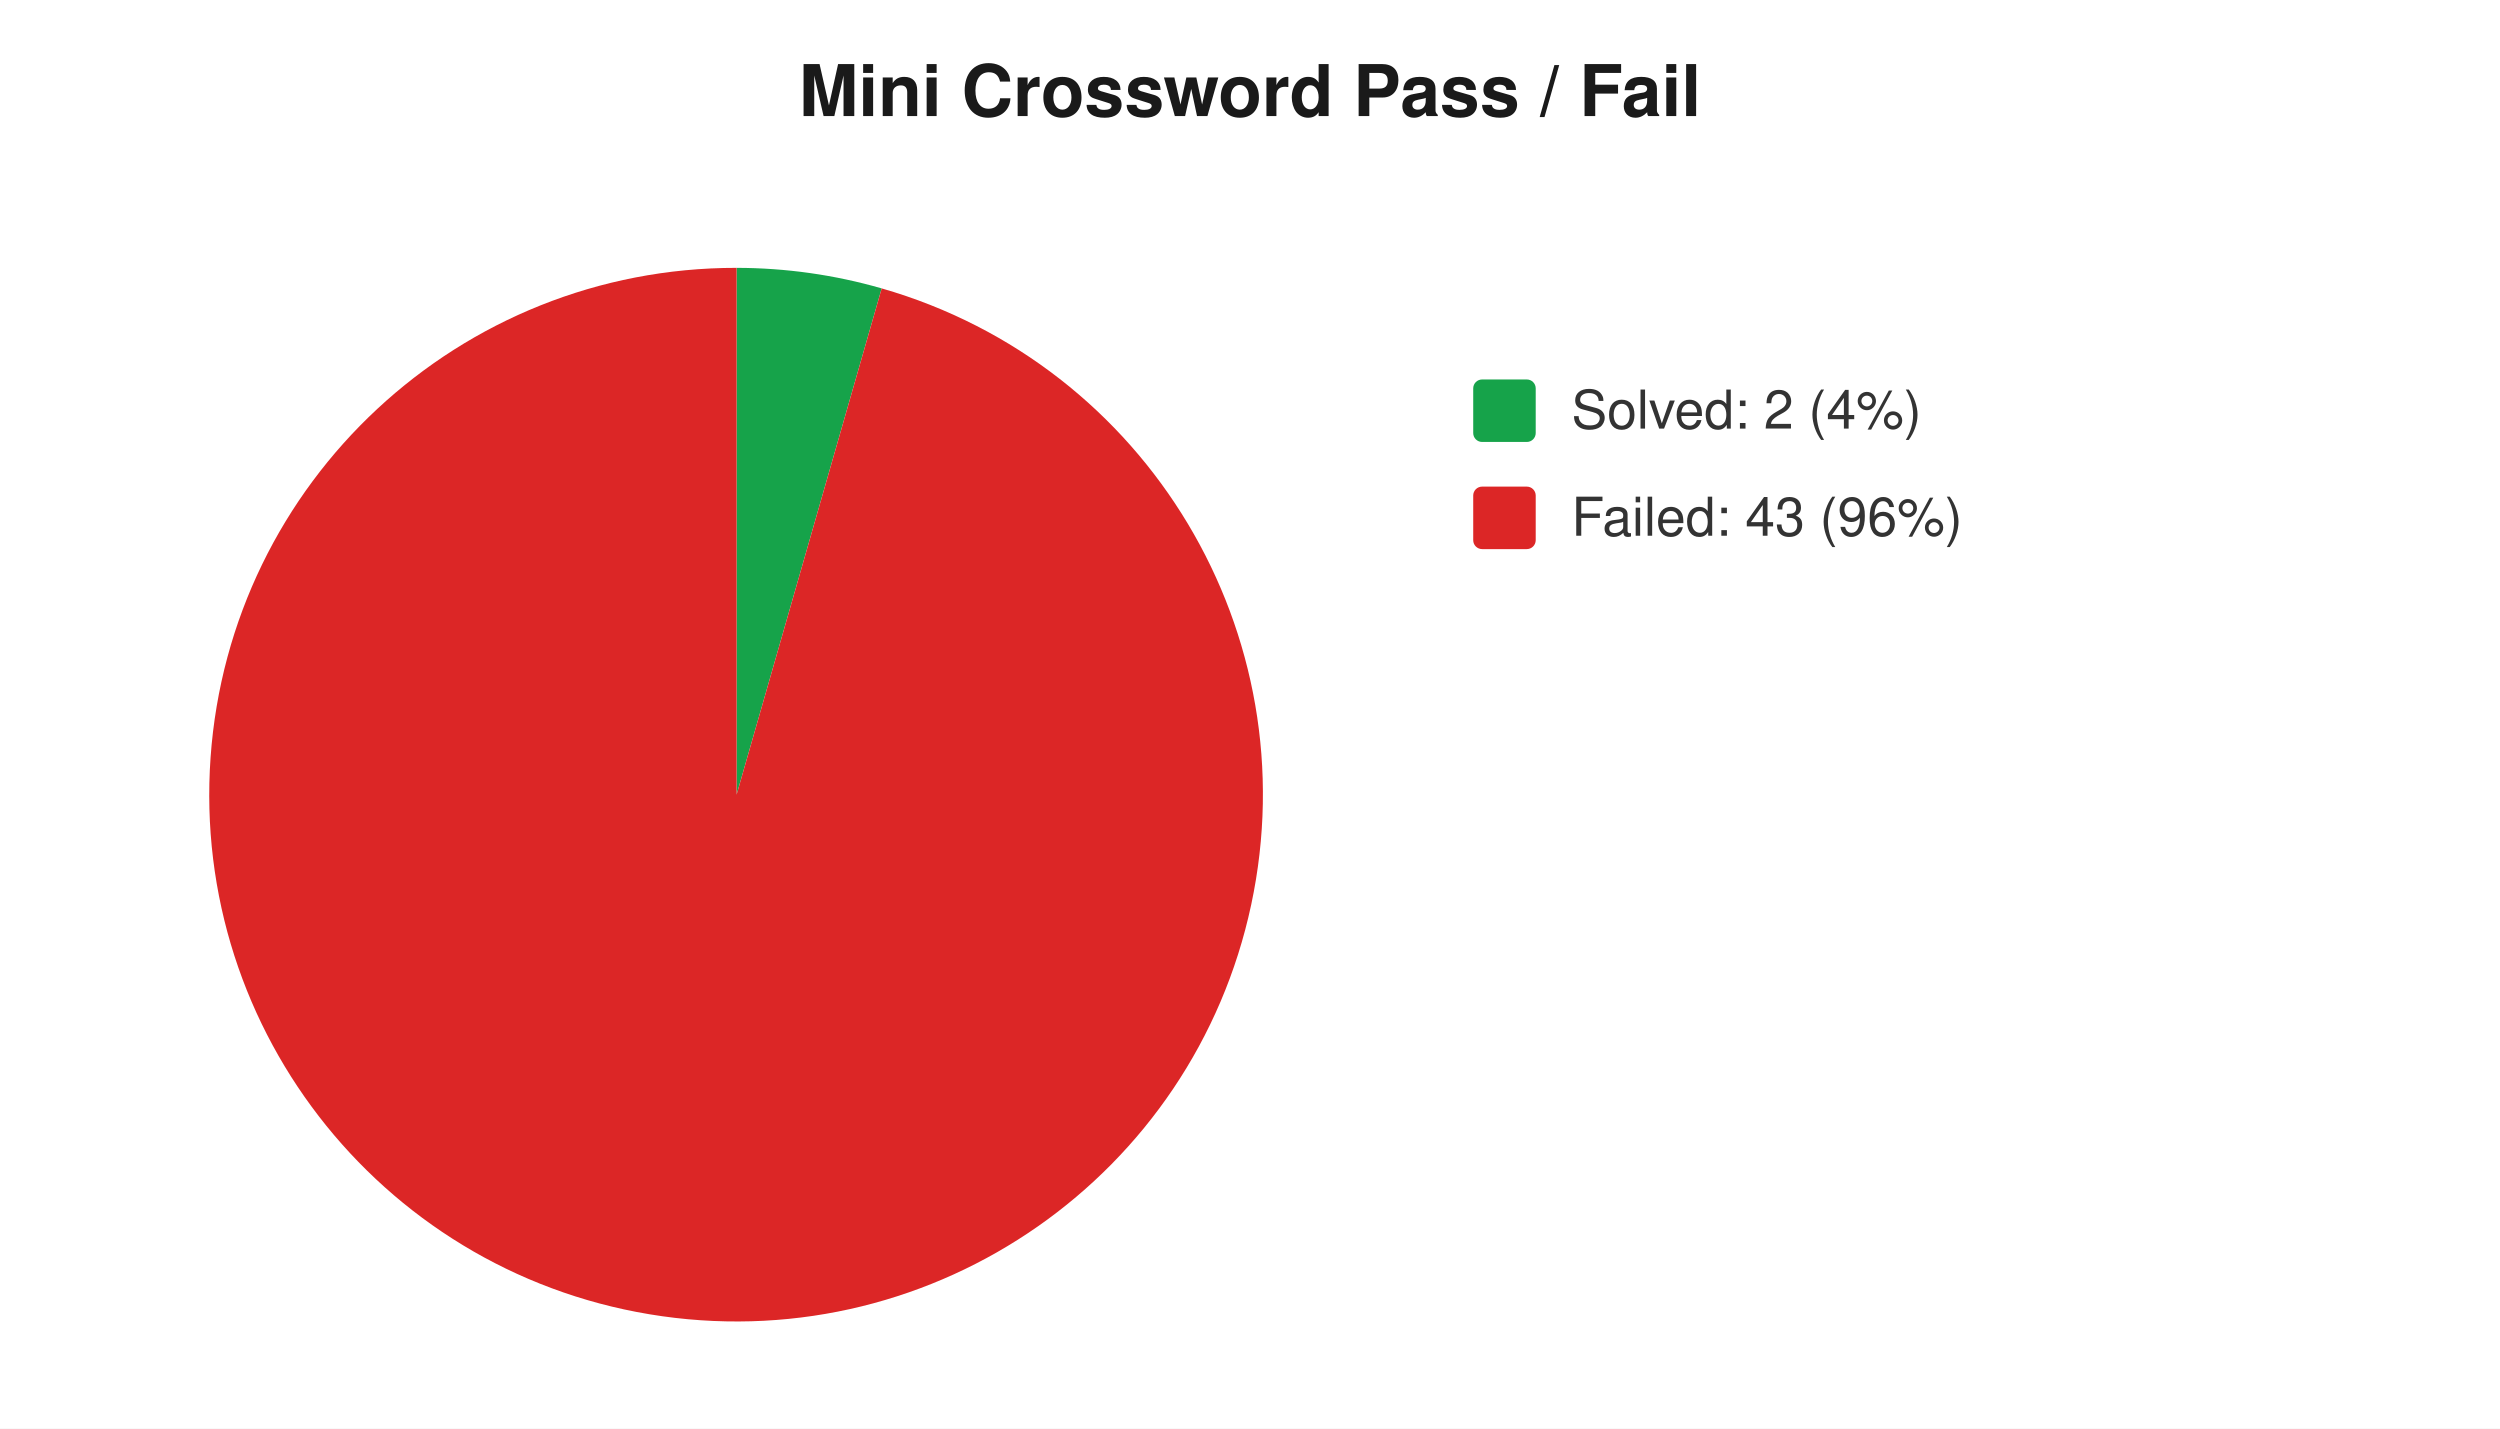
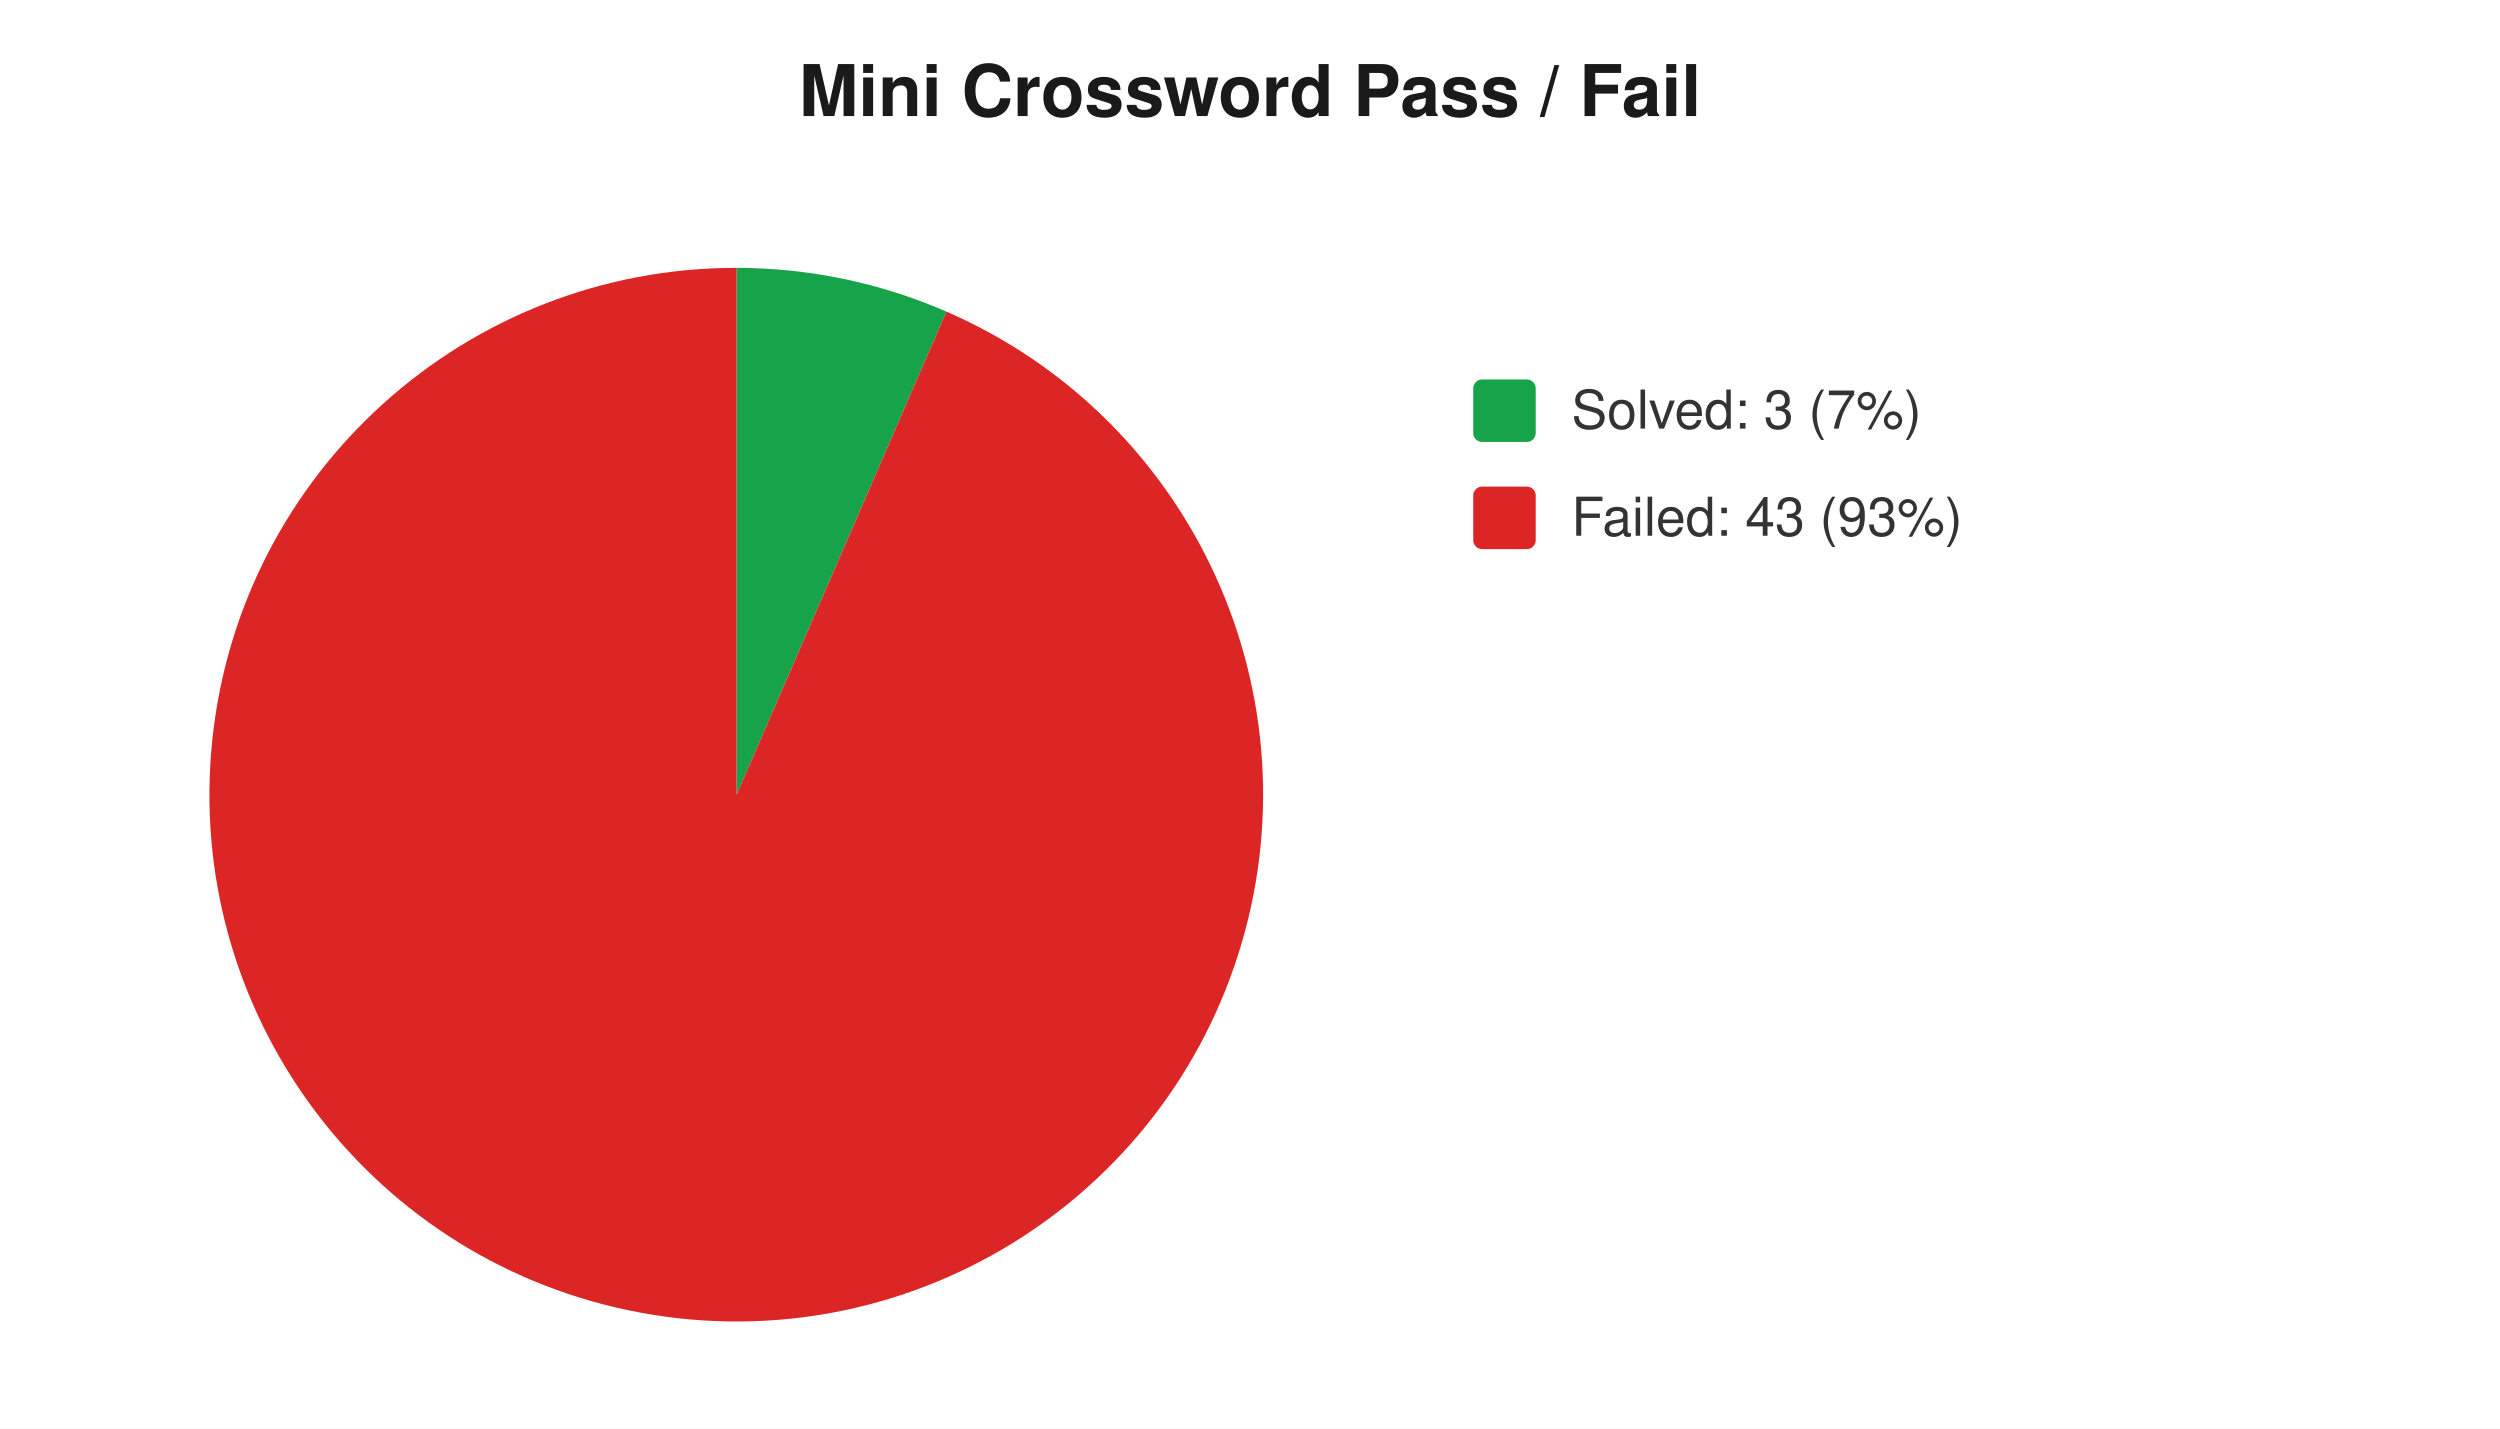
<svg xmlns="http://www.w3.org/2000/svg" width="560" height="320" viewBox="0 0 560 320" font-family="-apple-system,Segoe UI,Helvetica,Arial,sans-serif" font-size="12">
  <rect width="560" height="320" fill="#ffffff" />
  <text x="280" y="26" text-anchor="middle" font-size="16" font-weight="600" fill="#1a1a1a">Mini Crossword Pass / Fail</text>
-   <path d="M 165 178 L 165.0 60.0 A 118 118 0 0 1 197.5 64.6 Z" fill="#16a34a" />
-   <path d="M 165 178 L 197.5 64.6 A 118 118 0 1 1 165.0 60.0 Z" fill="#dc2626" />
+   <path d="M 165 178 L 165.0 60.0 A 118 118 0 0 1 212.0 69.8 Z" fill="#16a34a" />
+   <path d="M 165 178 L 212.0 69.8 A 118 118 0 1 1 165.0 60.0 Z" fill="#dc2626" />
  <rect x="330" y="85" width="14" height="14" rx="2" fill="#16a34a" />
-   <text x="352" y="96" fill="#333">Solved: 2 (4%)</text>
+   <text x="352" y="96" fill="#333">Solved: 3 (7%)</text>
  <rect x="330" y="109" width="14" height="14" rx="2" fill="#dc2626" />
-   <text x="352" y="120" fill="#333">Failed: 43 (96%)</text>
+   <text x="352" y="120" fill="#333">Failed: 43 (93%)</text>
</svg>
